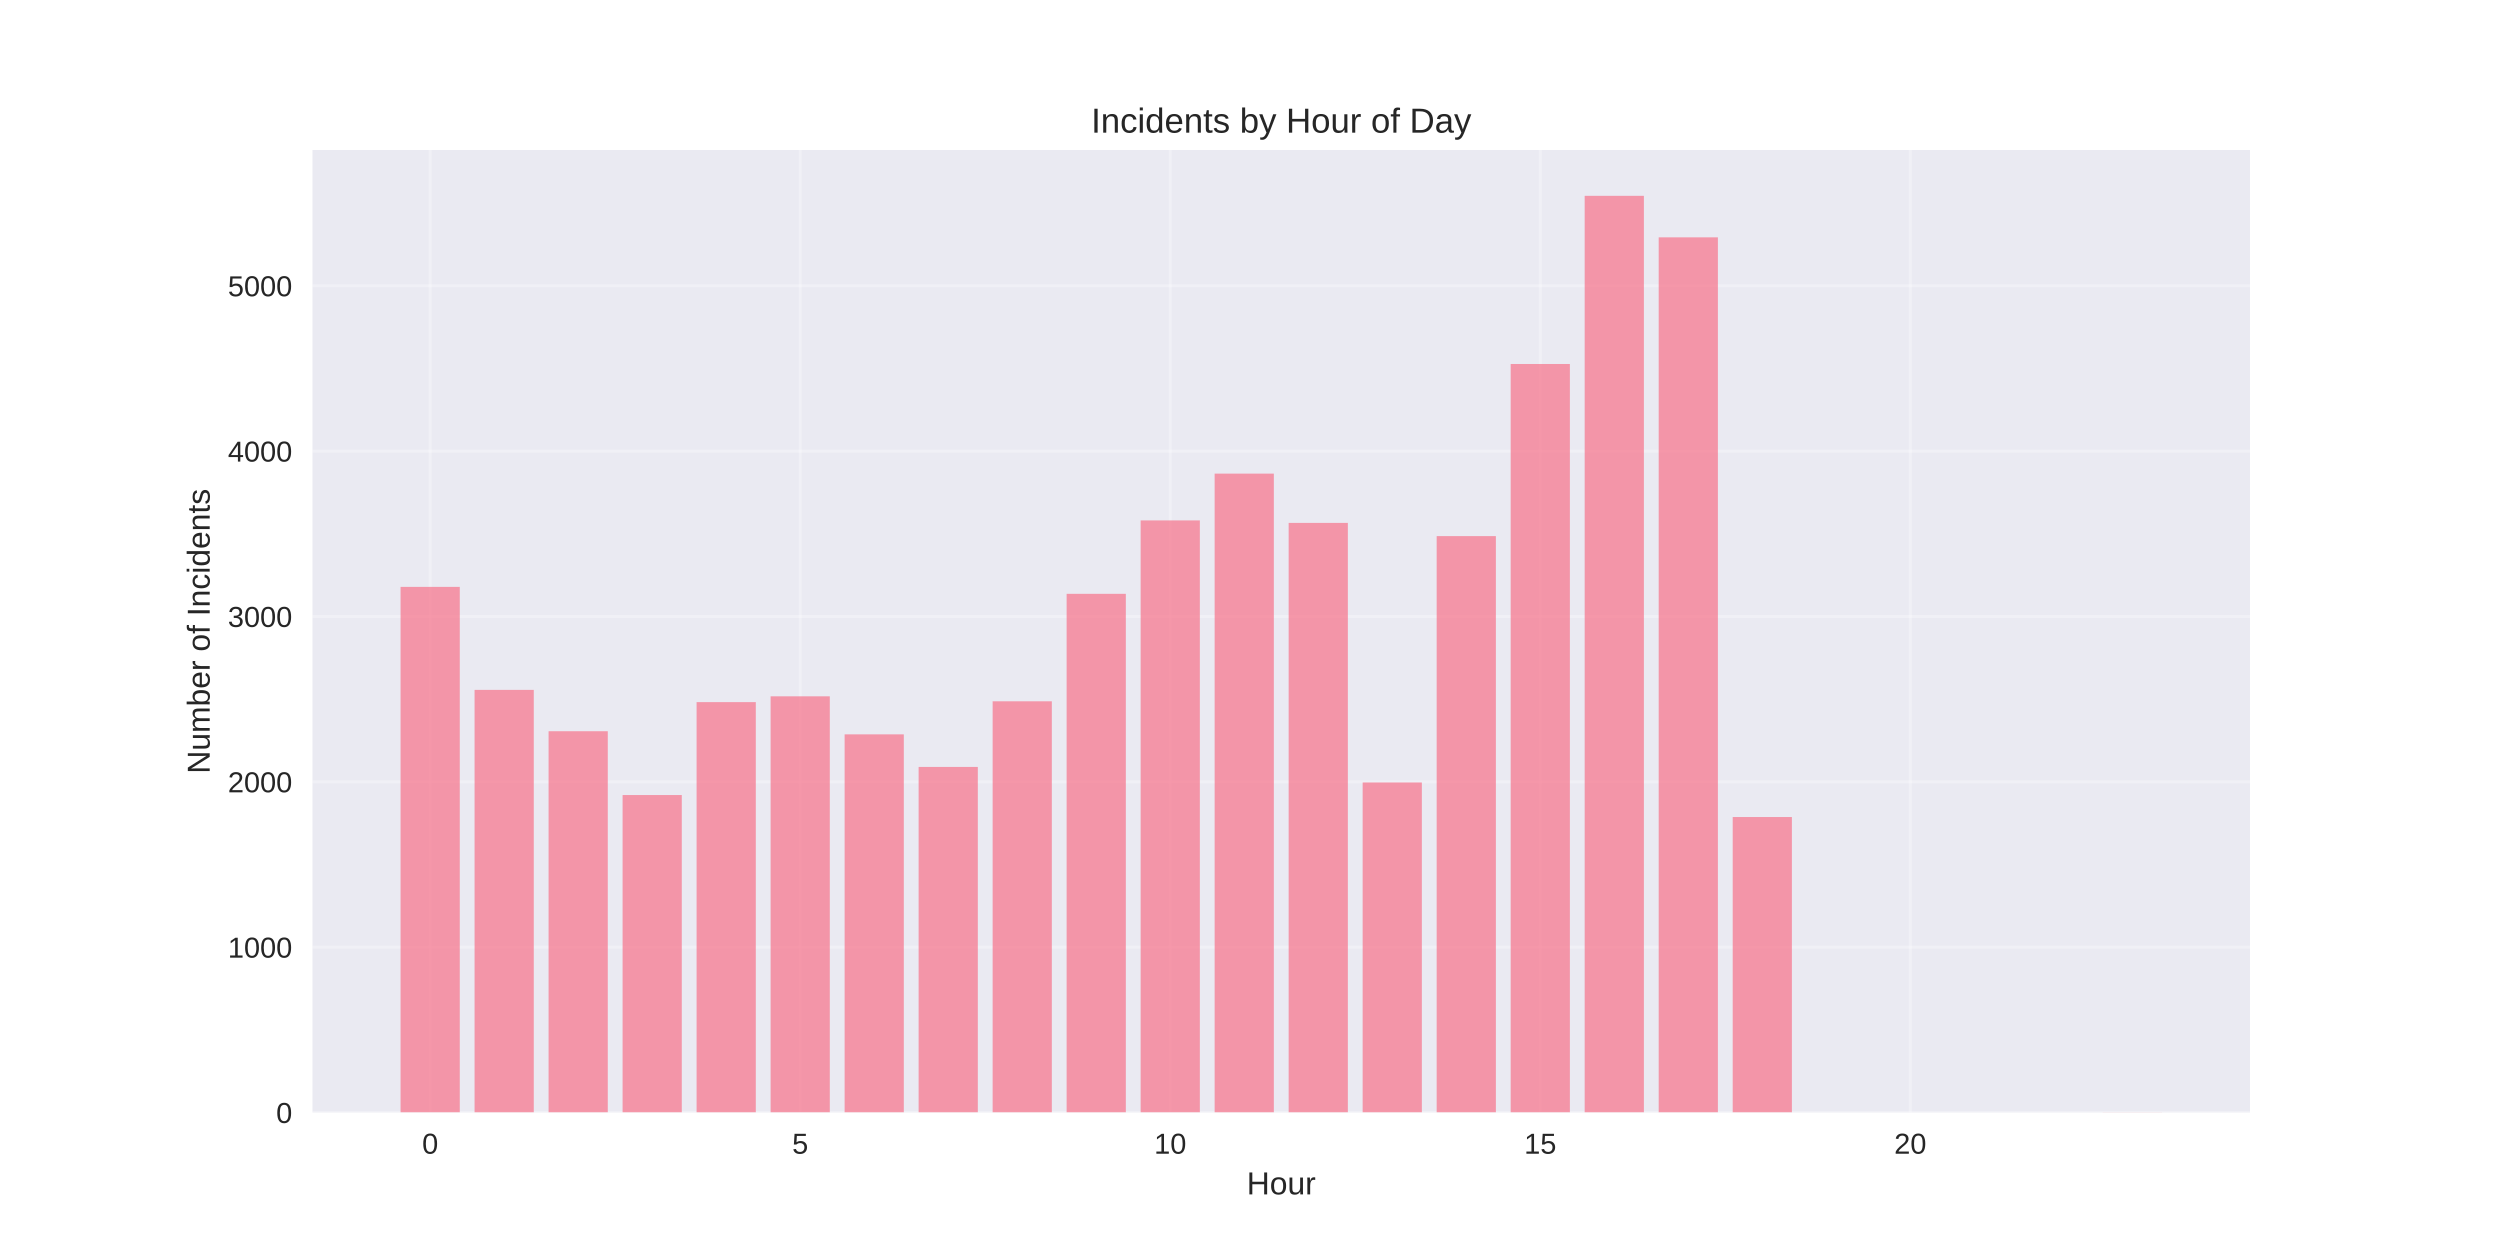
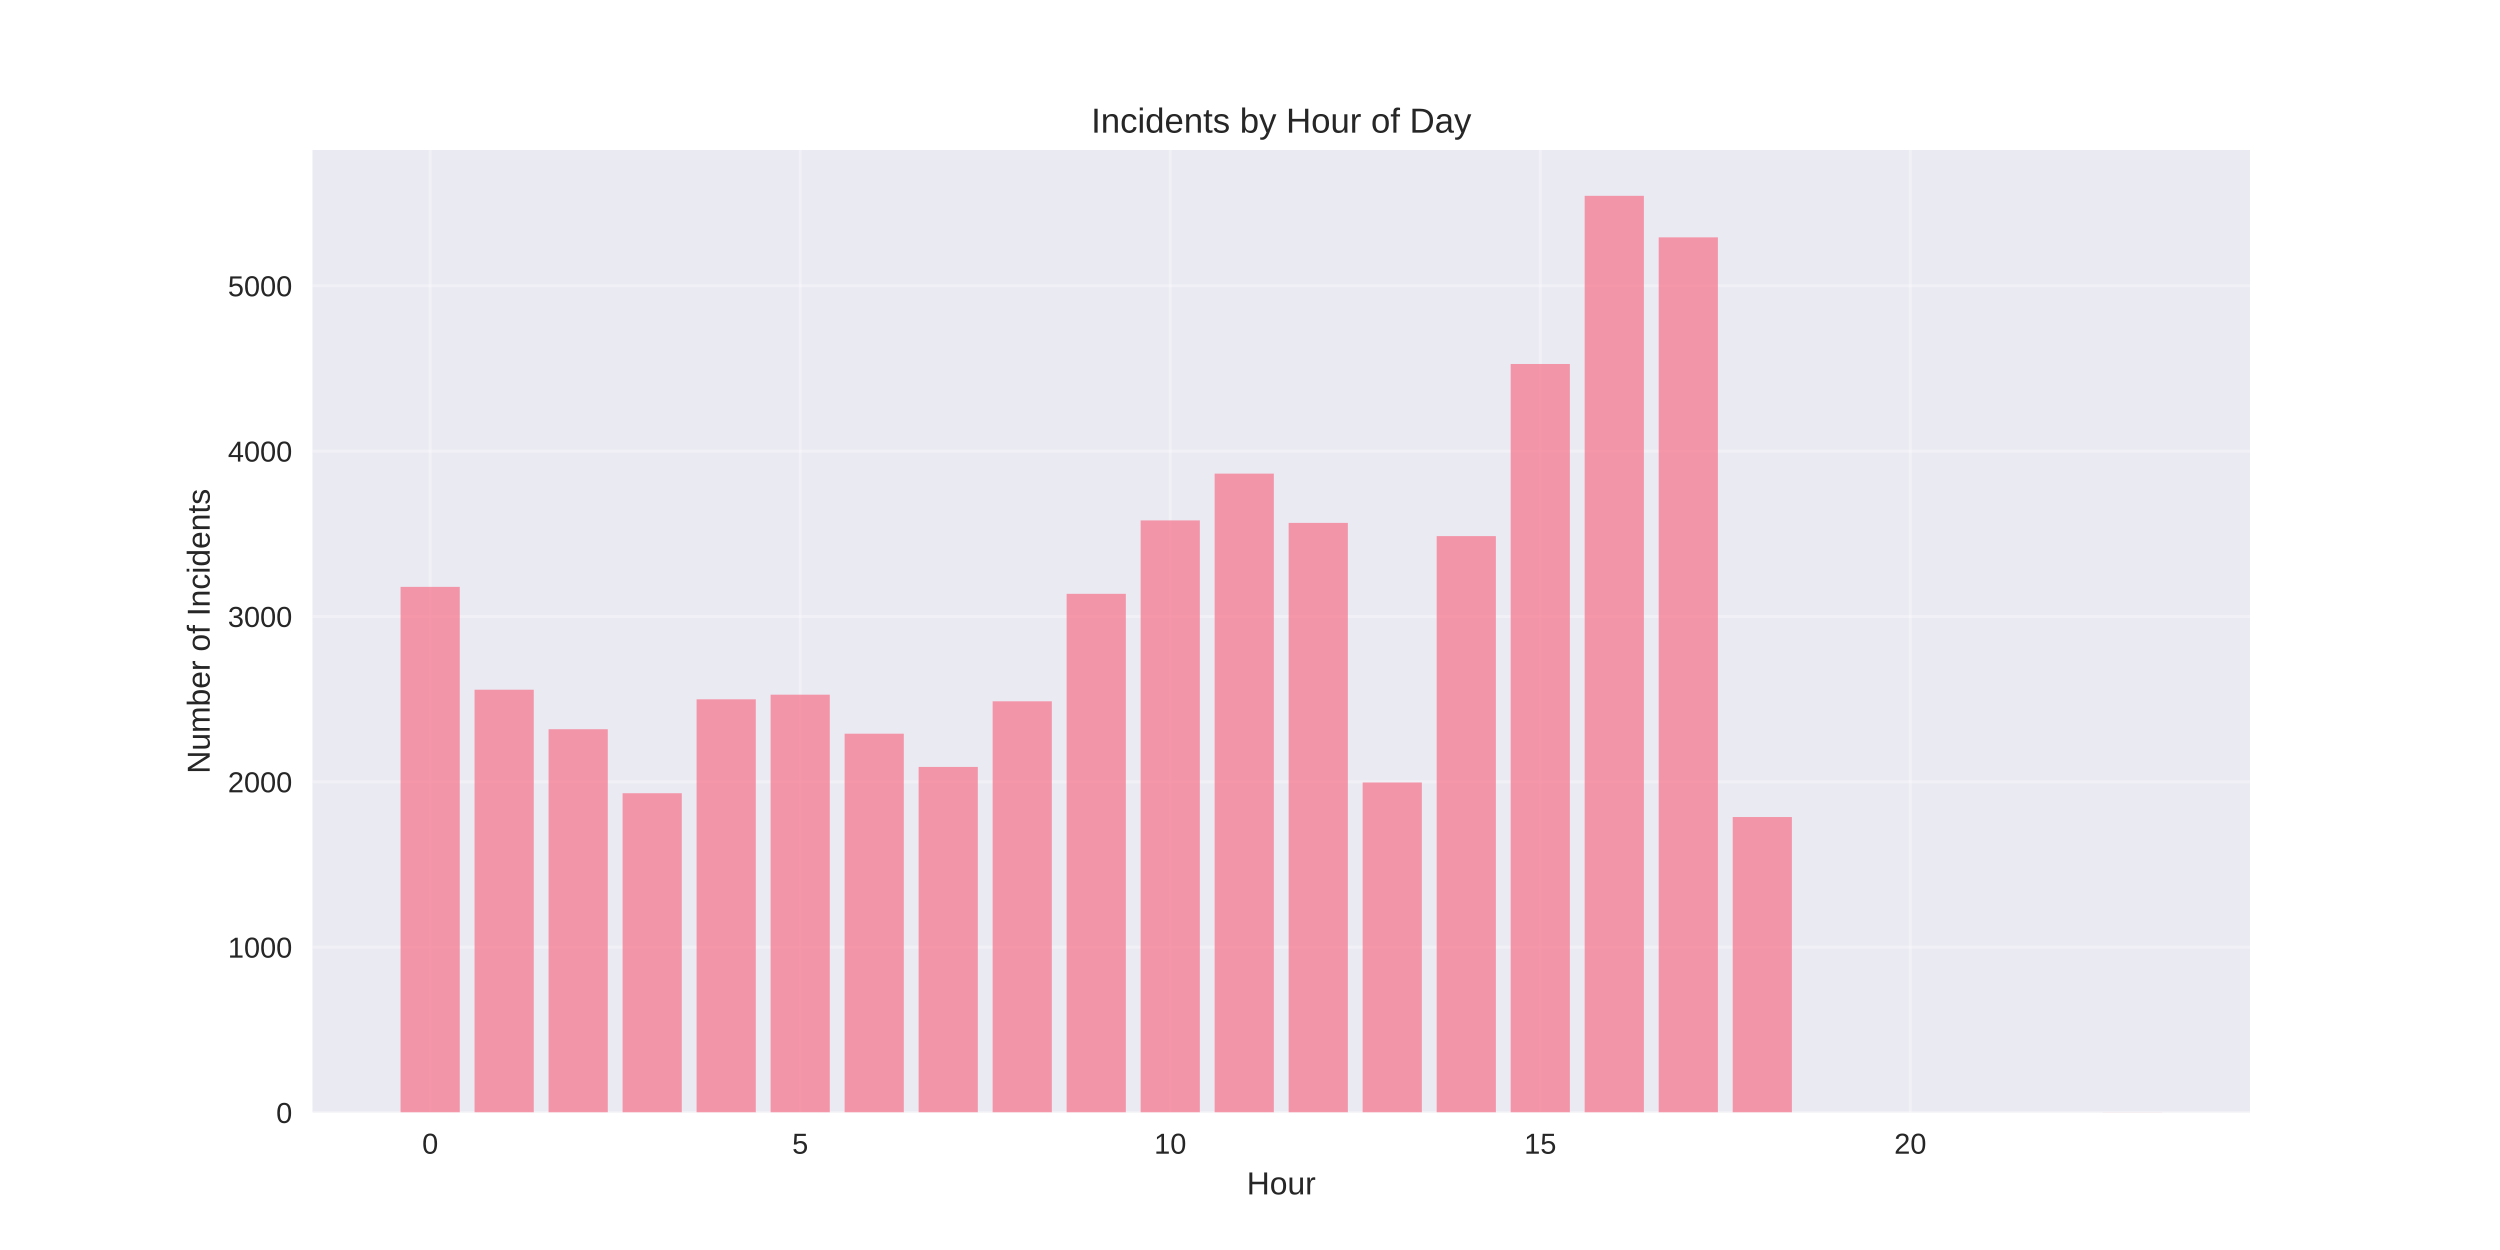
<svg xmlns="http://www.w3.org/2000/svg" width="864pt" height="432pt" viewBox="0 0 864 432" version="1.1">
  <defs>
    <style type="text/css">*{stroke-linejoin: round; stroke-linecap: butt}</style>
  </defs>
  <g id="figure_1">
    <g id="patch_1">
      <path d="M 0 432  L 864 432  L 864 0  L 0 0  z " style="fill: #ffffff" />
    </g>
    <g id="axes_1">
      <g id="patch_2">
        <path d="M 108 384.48  L 777.6 384.48  L 777.6 51.84  L 108 51.84  z " style="fill: #eaeaf2" />
      </g>
      <g id="matplotlib.axis_1">
        <g id="xtick_1">
          <g id="line2d_1">
-             <path d="M 148.667 384.48  L 148.667 51.84  " clip-path="url(#p623b7ef788)" style="fill: none; stroke: #ffffff; stroke-opacity: 0.3; stroke-linecap: round" />
+             <path d="M 148.667 384.48  L 148.667 51.84  " clip-path="url(#p55a9c8036e)" style="fill: none; stroke: #ffffff; stroke-opacity: 0.3; stroke-linecap: round" />
          </g>
          <g id="line2d_2" />
          <g id="text_1">
            <text style="fill: #262626; font: 10px 'Arial', 'Liberation Sans', 'DejaVu Sans', 'Bitstream Vera Sans', sans-serif; text-anchor: middle" x="148.667" y="398.727" transform="rotate(-0 148.6671 398.7269)">0</text>
          </g>
        </g>
        <g id="xtick_2">
          <g id="line2d_3">
-             <path d="M 276.551 384.48  L 276.551 51.84  " clip-path="url(#p623b7ef788)" style="fill: none; stroke: #ffffff; stroke-opacity: 0.3; stroke-linecap: round" />
+             <path d="M 276.551 384.48  L 276.551 51.84  " clip-path="url(#p55a9c8036e)" style="fill: none; stroke: #ffffff; stroke-opacity: 0.3; stroke-linecap: round" />
          </g>
          <g id="line2d_4" />
          <g id="text_2">
            <text style="fill: #262626; font: 10px 'Arial', 'Liberation Sans', 'DejaVu Sans', 'Bitstream Vera Sans', sans-serif; text-anchor: middle" x="276.551" y="398.727" transform="rotate(-0 276.551 398.7269)">5</text>
          </g>
        </g>
        <g id="xtick_3">
          <g id="line2d_5">
-             <path d="M 404.435 384.48  L 404.435 51.84  " clip-path="url(#p623b7ef788)" style="fill: none; stroke: #ffffff; stroke-opacity: 0.3; stroke-linecap: round" />
+             <path d="M 404.435 384.48  L 404.435 51.84  " clip-path="url(#p55a9c8036e)" style="fill: none; stroke: #ffffff; stroke-opacity: 0.3; stroke-linecap: round" />
          </g>
          <g id="line2d_6" />
          <g id="text_3">
            <text style="fill: #262626; font: 10px 'Arial', 'Liberation Sans', 'DejaVu Sans', 'Bitstream Vera Sans', sans-serif; text-anchor: middle" x="404.435" y="398.727" transform="rotate(-0 404.4348 398.7269)">10</text>
          </g>
        </g>
        <g id="xtick_4">
          <g id="line2d_7">
-             <path d="M 532.319 384.48  L 532.319 51.84  " clip-path="url(#p623b7ef788)" style="fill: none; stroke: #ffffff; stroke-opacity: 0.3; stroke-linecap: round" />
+             <path d="M 532.319 384.48  L 532.319 51.84  " clip-path="url(#p55a9c8036e)" style="fill: none; stroke: #ffffff; stroke-opacity: 0.3; stroke-linecap: round" />
          </g>
          <g id="line2d_8" />
          <g id="text_4">
            <text style="fill: #262626; font: 10px 'Arial', 'Liberation Sans', 'DejaVu Sans', 'Bitstream Vera Sans', sans-serif; text-anchor: middle" x="532.319" y="398.727" transform="rotate(-0 532.3187 398.7269)">15</text>
          </g>
        </g>
        <g id="xtick_5">
          <g id="line2d_9">
-             <path d="M 660.203 384.48  L 660.203 51.84  " clip-path="url(#p623b7ef788)" style="fill: none; stroke: #ffffff; stroke-opacity: 0.3; stroke-linecap: round" />
+             <path d="M 660.203 384.48  L 660.203 51.84  " clip-path="url(#p55a9c8036e)" style="fill: none; stroke: #ffffff; stroke-opacity: 0.3; stroke-linecap: round" />
          </g>
          <g id="line2d_10" />
          <g id="text_5">
            <text style="fill: #262626; font: 10px 'Arial', 'Liberation Sans', 'DejaVu Sans', 'Bitstream Vera Sans', sans-serif; text-anchor: middle" x="660.203" y="398.727" transform="rotate(-0 660.2026 398.7269)">20</text>
          </g>
        </g>
        <g id="text_6">
          <text style="fill: #262626; font: 11px 'Arial', 'Liberation Sans', 'DejaVu Sans', 'Bitstream Vera Sans', sans-serif; text-anchor: middle" x="442.8" y="412.773" transform="rotate(-0 442.8 412.7734)">Hour</text>
        </g>
      </g>
      <g id="matplotlib.axis_2">
        <g id="ytick_1">
          <g id="line2d_11">
-             <path d="M 108 384.48  L 777.6 384.48  " clip-path="url(#p623b7ef788)" style="fill: none; stroke: #ffffff; stroke-opacity: 0.3; stroke-linecap: round" />
+             <path d="M 108 384.48  L 777.6 384.48  " clip-path="url(#p55a9c8036e)" style="fill: none; stroke: #ffffff; stroke-opacity: 0.3; stroke-linecap: round" />
          </g>
          <g id="line2d_12" />
          <g id="text_7">
            <text style="fill: #262626; font: 10px 'Arial', 'Liberation Sans', 'DejaVu Sans', 'Bitstream Vera Sans', sans-serif; text-anchor: end" x="101" y="388.103" transform="rotate(-0 101 388.1034)">0</text>
          </g>
        </g>
        <g id="ytick_2">
          <g id="line2d_13">
-             <path d="M 108 327.337  L 777.6 327.337  " clip-path="url(#p623b7ef788)" style="fill: none; stroke: #ffffff; stroke-opacity: 0.3; stroke-linecap: round" />
+             <path d="M 108 327.337  L 777.6 327.337  " clip-path="url(#p55a9c8036e)" style="fill: none; stroke: #ffffff; stroke-opacity: 0.3; stroke-linecap: round" />
          </g>
          <g id="line2d_14" />
          <g id="text_8">
            <text style="fill: #262626; font: 10px 'Arial', 'Liberation Sans', 'DejaVu Sans', 'Bitstream Vera Sans', sans-serif; text-anchor: end" x="101" y="330.961" transform="rotate(-0 101 330.9606)">1000</text>
          </g>
        </g>
        <g id="ytick_3">
          <g id="line2d_15">
-             <path d="M 108 270.194  L 777.6 270.194  " clip-path="url(#p623b7ef788)" style="fill: none; stroke: #ffffff; stroke-opacity: 0.3; stroke-linecap: round" />
+             <path d="M 108 270.194  L 777.6 270.194  " clip-path="url(#p55a9c8036e)" style="fill: none; stroke: #ffffff; stroke-opacity: 0.3; stroke-linecap: round" />
          </g>
          <g id="line2d_16" />
          <g id="text_9">
            <text style="fill: #262626; font: 10px 'Arial', 'Liberation Sans', 'DejaVu Sans', 'Bitstream Vera Sans', sans-serif; text-anchor: end" x="101" y="273.818" transform="rotate(-0 101 273.8177)">2000</text>
          </g>
        </g>
        <g id="ytick_4">
          <g id="line2d_17">
-             <path d="M 108 213.051  L 777.6 213.051  " clip-path="url(#p623b7ef788)" style="fill: none; stroke: #ffffff; stroke-opacity: 0.3; stroke-linecap: round" />
+             <path d="M 108 213.051  L 777.6 213.051  " clip-path="url(#p55a9c8036e)" style="fill: none; stroke: #ffffff; stroke-opacity: 0.3; stroke-linecap: round" />
          </g>
          <g id="line2d_18" />
          <g id="text_10">
            <text style="fill: #262626; font: 10px 'Arial', 'Liberation Sans', 'DejaVu Sans', 'Bitstream Vera Sans', sans-serif; text-anchor: end" x="101" y="216.675" transform="rotate(-0 101 216.6749)">3000</text>
          </g>
        </g>
        <g id="ytick_5">
          <g id="line2d_19">
-             <path d="M 108 155.909  L 777.6 155.909  " clip-path="url(#p623b7ef788)" style="fill: none; stroke: #ffffff; stroke-opacity: 0.3; stroke-linecap: round" />
+             <path d="M 108 155.909  L 777.6 155.909  " clip-path="url(#p55a9c8036e)" style="fill: none; stroke: #ffffff; stroke-opacity: 0.3; stroke-linecap: round" />
          </g>
          <g id="line2d_20" />
          <g id="text_11">
            <text style="fill: #262626; font: 10px 'Arial', 'Liberation Sans', 'DejaVu Sans', 'Bitstream Vera Sans', sans-serif; text-anchor: end" x="101" y="159.532" transform="rotate(-0 101 159.532)">4000</text>
          </g>
        </g>
        <g id="ytick_6">
          <g id="line2d_21">
-             <path d="M 108 98.766  L 777.6 98.766  " clip-path="url(#p623b7ef788)" style="fill: none; stroke: #ffffff; stroke-opacity: 0.3; stroke-linecap: round" />
+             <path d="M 108 98.766  L 777.6 98.766  " clip-path="url(#p55a9c8036e)" style="fill: none; stroke: #ffffff; stroke-opacity: 0.3; stroke-linecap: round" />
          </g>
          <g id="line2d_22" />
          <g id="text_12">
            <text style="fill: #262626; font: 10px 'Arial', 'Liberation Sans', 'DejaVu Sans', 'Bitstream Vera Sans', sans-serif; text-anchor: end" x="101" y="102.389" transform="rotate(-0 101 102.3892)">5000</text>
          </g>
        </g>
        <g id="text_13">
          <text style="fill: #262626; font: 11px 'Arial', 'Liberation Sans', 'DejaVu Sans', 'Bitstream Vera Sans', sans-serif; text-anchor: middle" x="72.474" y="218.16" transform="rotate(-90 72.47375 218.16)">Number of Incidents</text>
        </g>
      </g>
      <g id="patch_3">
-         <path d="M 138.436 384.48  L 158.898 384.48  L 158.898 202.823  L 138.436 202.823  z " clip-path="url(#p623b7ef788)" style="fill: #f77189; opacity: 0.7" />
+         <path d="M 138.436 384.48  L 158.898 384.48  L 158.898 202.823  L 138.436 202.823  z " clip-path="url(#p55a9c8036e)" style="fill: #f77189; opacity: 0.7" />
      </g>
      <g id="patch_4">
-         <path d="M 164.013 384.48  L 184.475 384.48  L 184.475 238.423  L 164.013 238.423  z " clip-path="url(#p623b7ef788)" style="fill: #f77189; opacity: 0.7" />
+         <path d="M 164.013 384.48  L 184.475 384.48  L 184.475 238.366  L 164.013 238.366  z " clip-path="url(#p55a9c8036e)" style="fill: #f77189; opacity: 0.7" />
      </g>
      <g id="patch_5">
-         <path d="M 189.59 384.48  L 210.051 384.48  L 210.051 252.709  L 189.59 252.709  z " clip-path="url(#p623b7ef788)" style="fill: #f77189; opacity: 0.7" />
+         <path d="M 189.59 384.48  L 210.051 384.48  L 210.051 252.023  L 189.59 252.023  z " clip-path="url(#p55a9c8036e)" style="fill: #f77189; opacity: 0.7" />
      </g>
      <g id="patch_6">
-         <path d="M 215.167 384.48  L 235.628 384.48  L 235.628 274.766  L 215.167 274.766  z " clip-path="url(#p623b7ef788)" style="fill: #f77189; opacity: 0.7" />
+         <path d="M 215.167 384.48  L 235.628 384.48  L 235.628 274.137  L 215.167 274.137  z " clip-path="url(#p55a9c8036e)" style="fill: #f77189; opacity: 0.7" />
      </g>
      <g id="patch_7">
-         <path d="M 240.743 384.48  L 261.205 384.48  L 261.205 242.651  L 240.743 242.651  z " clip-path="url(#p623b7ef788)" style="fill: #f77189; opacity: 0.7" />
+         <path d="M 240.743 384.48  L 261.205 384.48  L 261.205 241.68  L 240.743 241.68  z " clip-path="url(#p55a9c8036e)" style="fill: #f77189; opacity: 0.7" />
      </g>
      <g id="patch_8">
-         <path d="M 266.32 384.48  L 286.782 384.48  L 286.782 240.651  L 266.32 240.651  z " clip-path="url(#p623b7ef788)" style="fill: #f77189; opacity: 0.7" />
+         <path d="M 266.32 384.48  L 286.782 384.48  L 286.782 240.08  L 266.32 240.08  z " clip-path="url(#p55a9c8036e)" style="fill: #f77189; opacity: 0.7" />
      </g>
      <g id="patch_9">
-         <path d="M 291.897 384.48  L 312.358 384.48  L 312.358 253.794  L 291.897 253.794  z " clip-path="url(#p623b7ef788)" style="fill: #f77189; opacity: 0.7" />
+         <path d="M 291.897 384.48  L 312.358 384.48  L 312.358 253.566  L 291.897 253.566  z " clip-path="url(#p55a9c8036e)" style="fill: #f77189; opacity: 0.7" />
      </g>
      <g id="patch_10">
-         <path d="M 317.474 384.48  L 337.935 384.48  L 337.935 265.051  L 317.474 265.051  z " clip-path="url(#p623b7ef788)" style="fill: #f77189; opacity: 0.7" />
+         <path d="M 317.474 384.48  L 337.935 384.48  L 337.935 265.051  L 317.474 265.051  z " clip-path="url(#p55a9c8036e)" style="fill: #f77189; opacity: 0.7" />
      </g>
      <g id="patch_11">
-         <path d="M 343.051 384.48  L 363.512 384.48  L 363.512 242.366  L 343.051 242.366  z " clip-path="url(#p623b7ef788)" style="fill: #f77189; opacity: 0.7" />
+         <path d="M 343.051 384.48  L 363.512 384.48  L 363.512 242.366  L 343.051 242.366  z " clip-path="url(#p55a9c8036e)" style="fill: #f77189; opacity: 0.7" />
      </g>
      <g id="patch_12">
-         <path d="M 368.627 384.48  L 389.089 384.48  L 389.089 205.223  L 368.627 205.223  z " clip-path="url(#p623b7ef788)" style="fill: #f77189; opacity: 0.7" />
+         <path d="M 368.627 384.48  L 389.089 384.48  L 389.089 205.223  L 368.627 205.223  z " clip-path="url(#p55a9c8036e)" style="fill: #f77189; opacity: 0.7" />
      </g>
      <g id="patch_13">
-         <path d="M 394.204 384.48  L 414.666 384.48  L 414.666 179.851  L 394.204 179.851  z " clip-path="url(#p623b7ef788)" style="fill: #f77189; opacity: 0.7" />
+         <path d="M 394.204 384.48  L 414.666 384.48  L 414.666 179.851  L 394.204 179.851  z " clip-path="url(#p55a9c8036e)" style="fill: #f77189; opacity: 0.7" />
      </g>
      <g id="patch_14">
-         <path d="M 419.781 384.48  L 440.242 384.48  L 440.242 163.68  L 419.781 163.68  z " clip-path="url(#p623b7ef788)" style="fill: #f77189; opacity: 0.7" />
+         <path d="M 419.781 384.48  L 440.242 384.48  L 440.242 163.68  L 419.781 163.68  z " clip-path="url(#p55a9c8036e)" style="fill: #f77189; opacity: 0.7" />
      </g>
      <g id="patch_15">
-         <path d="M 445.358 384.48  L 465.819 384.48  L 465.819 180.709  L 445.358 180.709  z " clip-path="url(#p623b7ef788)" style="fill: #f77189; opacity: 0.7" />
+         <path d="M 445.358 384.48  L 465.819 384.48  L 465.819 180.709  L 445.358 180.709  z " clip-path="url(#p55a9c8036e)" style="fill: #f77189; opacity: 0.7" />
      </g>
      <g id="patch_16">
-         <path d="M 470.934 384.48  L 491.396 384.48  L 491.396 270.423  L 470.934 270.423  z " clip-path="url(#p623b7ef788)" style="fill: #f77189; opacity: 0.7" />
+         <path d="M 470.934 384.48  L 491.396 384.48  L 491.396 270.423  L 470.934 270.423  z " clip-path="url(#p55a9c8036e)" style="fill: #f77189; opacity: 0.7" />
      </g>
      <g id="patch_17">
-         <path d="M 496.511 384.48  L 516.973 384.48  L 516.973 185.28  L 496.511 185.28  z " clip-path="url(#p623b7ef788)" style="fill: #f77189; opacity: 0.7" />
+         <path d="M 496.511 384.48  L 516.973 384.48  L 516.973 185.28  L 496.511 185.28  z " clip-path="url(#p55a9c8036e)" style="fill: #f77189; opacity: 0.7" />
      </g>
      <g id="patch_18">
-         <path d="M 522.088 384.48  L 542.549 384.48  L 542.549 125.794  L 522.088 125.794  z " clip-path="url(#p623b7ef788)" style="fill: #f77189; opacity: 0.7" />
+         <path d="M 522.088 384.48  L 542.549 384.48  L 542.549 125.794  L 522.088 125.794  z " clip-path="url(#p55a9c8036e)" style="fill: #f77189; opacity: 0.7" />
      </g>
      <g id="patch_19">
-         <path d="M 547.665 384.48  L 568.126 384.48  L 568.126 67.68  L 547.665 67.68  z " clip-path="url(#p623b7ef788)" style="fill: #f77189; opacity: 0.7" />
+         <path d="M 547.665 384.48  L 568.126 384.48  L 568.126 67.68  L 547.665 67.68  z " clip-path="url(#p55a9c8036e)" style="fill: #f77189; opacity: 0.7" />
      </g>
      <g id="patch_20">
-         <path d="M 573.242 384.48  L 593.703 384.48  L 593.703 82.023  L 573.242 82.023  z " clip-path="url(#p623b7ef788)" style="fill: #f77189; opacity: 0.7" />
+         <path d="M 573.242 384.48  L 593.703 384.48  L 593.703 82.023  L 573.242 82.023  z " clip-path="url(#p55a9c8036e)" style="fill: #f77189; opacity: 0.7" />
      </g>
      <g id="patch_21">
-         <path d="M 598.818 384.48  L 619.28 384.48  L 619.28 282.366  L 598.818 282.366  z " clip-path="url(#p623b7ef788)" style="fill: #f77189; opacity: 0.7" />
+         <path d="M 598.818 384.48  L 619.28 384.48  L 619.28 282.366  L 598.818 282.366  z " clip-path="url(#p55a9c8036e)" style="fill: #f77189; opacity: 0.7" />
      </g>
      <g id="patch_22">
-         <path d="M 726.702 384.48  L 747.164 384.48  L 747.164 384.423  L 726.702 384.423  z " clip-path="url(#p623b7ef788)" style="fill: #f77189; opacity: 0.7" />
+         <path d="M 726.702 384.48  L 747.164 384.48  L 747.164 384.423  L 726.702 384.423  z " clip-path="url(#p55a9c8036e)" style="fill: #f77189; opacity: 0.7" />
      </g>
      <g id="patch_23">
        <path d="M 108 384.48  L 108 51.84  " style="fill: none" />
      </g>
      <g id="patch_24">
        <path d="M 777.6 384.48  L 777.6 51.84  " style="fill: none" />
      </g>
      <g id="patch_25">
        <path d="M 108 384.48  L 777.6 384.48  " style="fill: none" />
      </g>
      <g id="patch_26">
        <path d="M 108 51.84  L 777.6 51.84  " style="fill: none" />
      </g>
      <g id="text_14">
        <text style="fill: #262626; font: 12px 'Arial', 'Liberation Sans', 'DejaVu Sans', 'Bitstream Vera Sans', sans-serif; text-anchor: middle" x="442.8" y="45.84" transform="rotate(-0 442.8 45.84)">Incidents by Hour of Day</text>
      </g>
    </g>
  </g>
  <defs>
-     <clipPath id="p623b7ef788">
+     <clipPath id="p55a9c8036e">
      <rect x="108" y="51.84" width="669.6" height="332.64" />
    </clipPath>
  </defs>
</svg>
